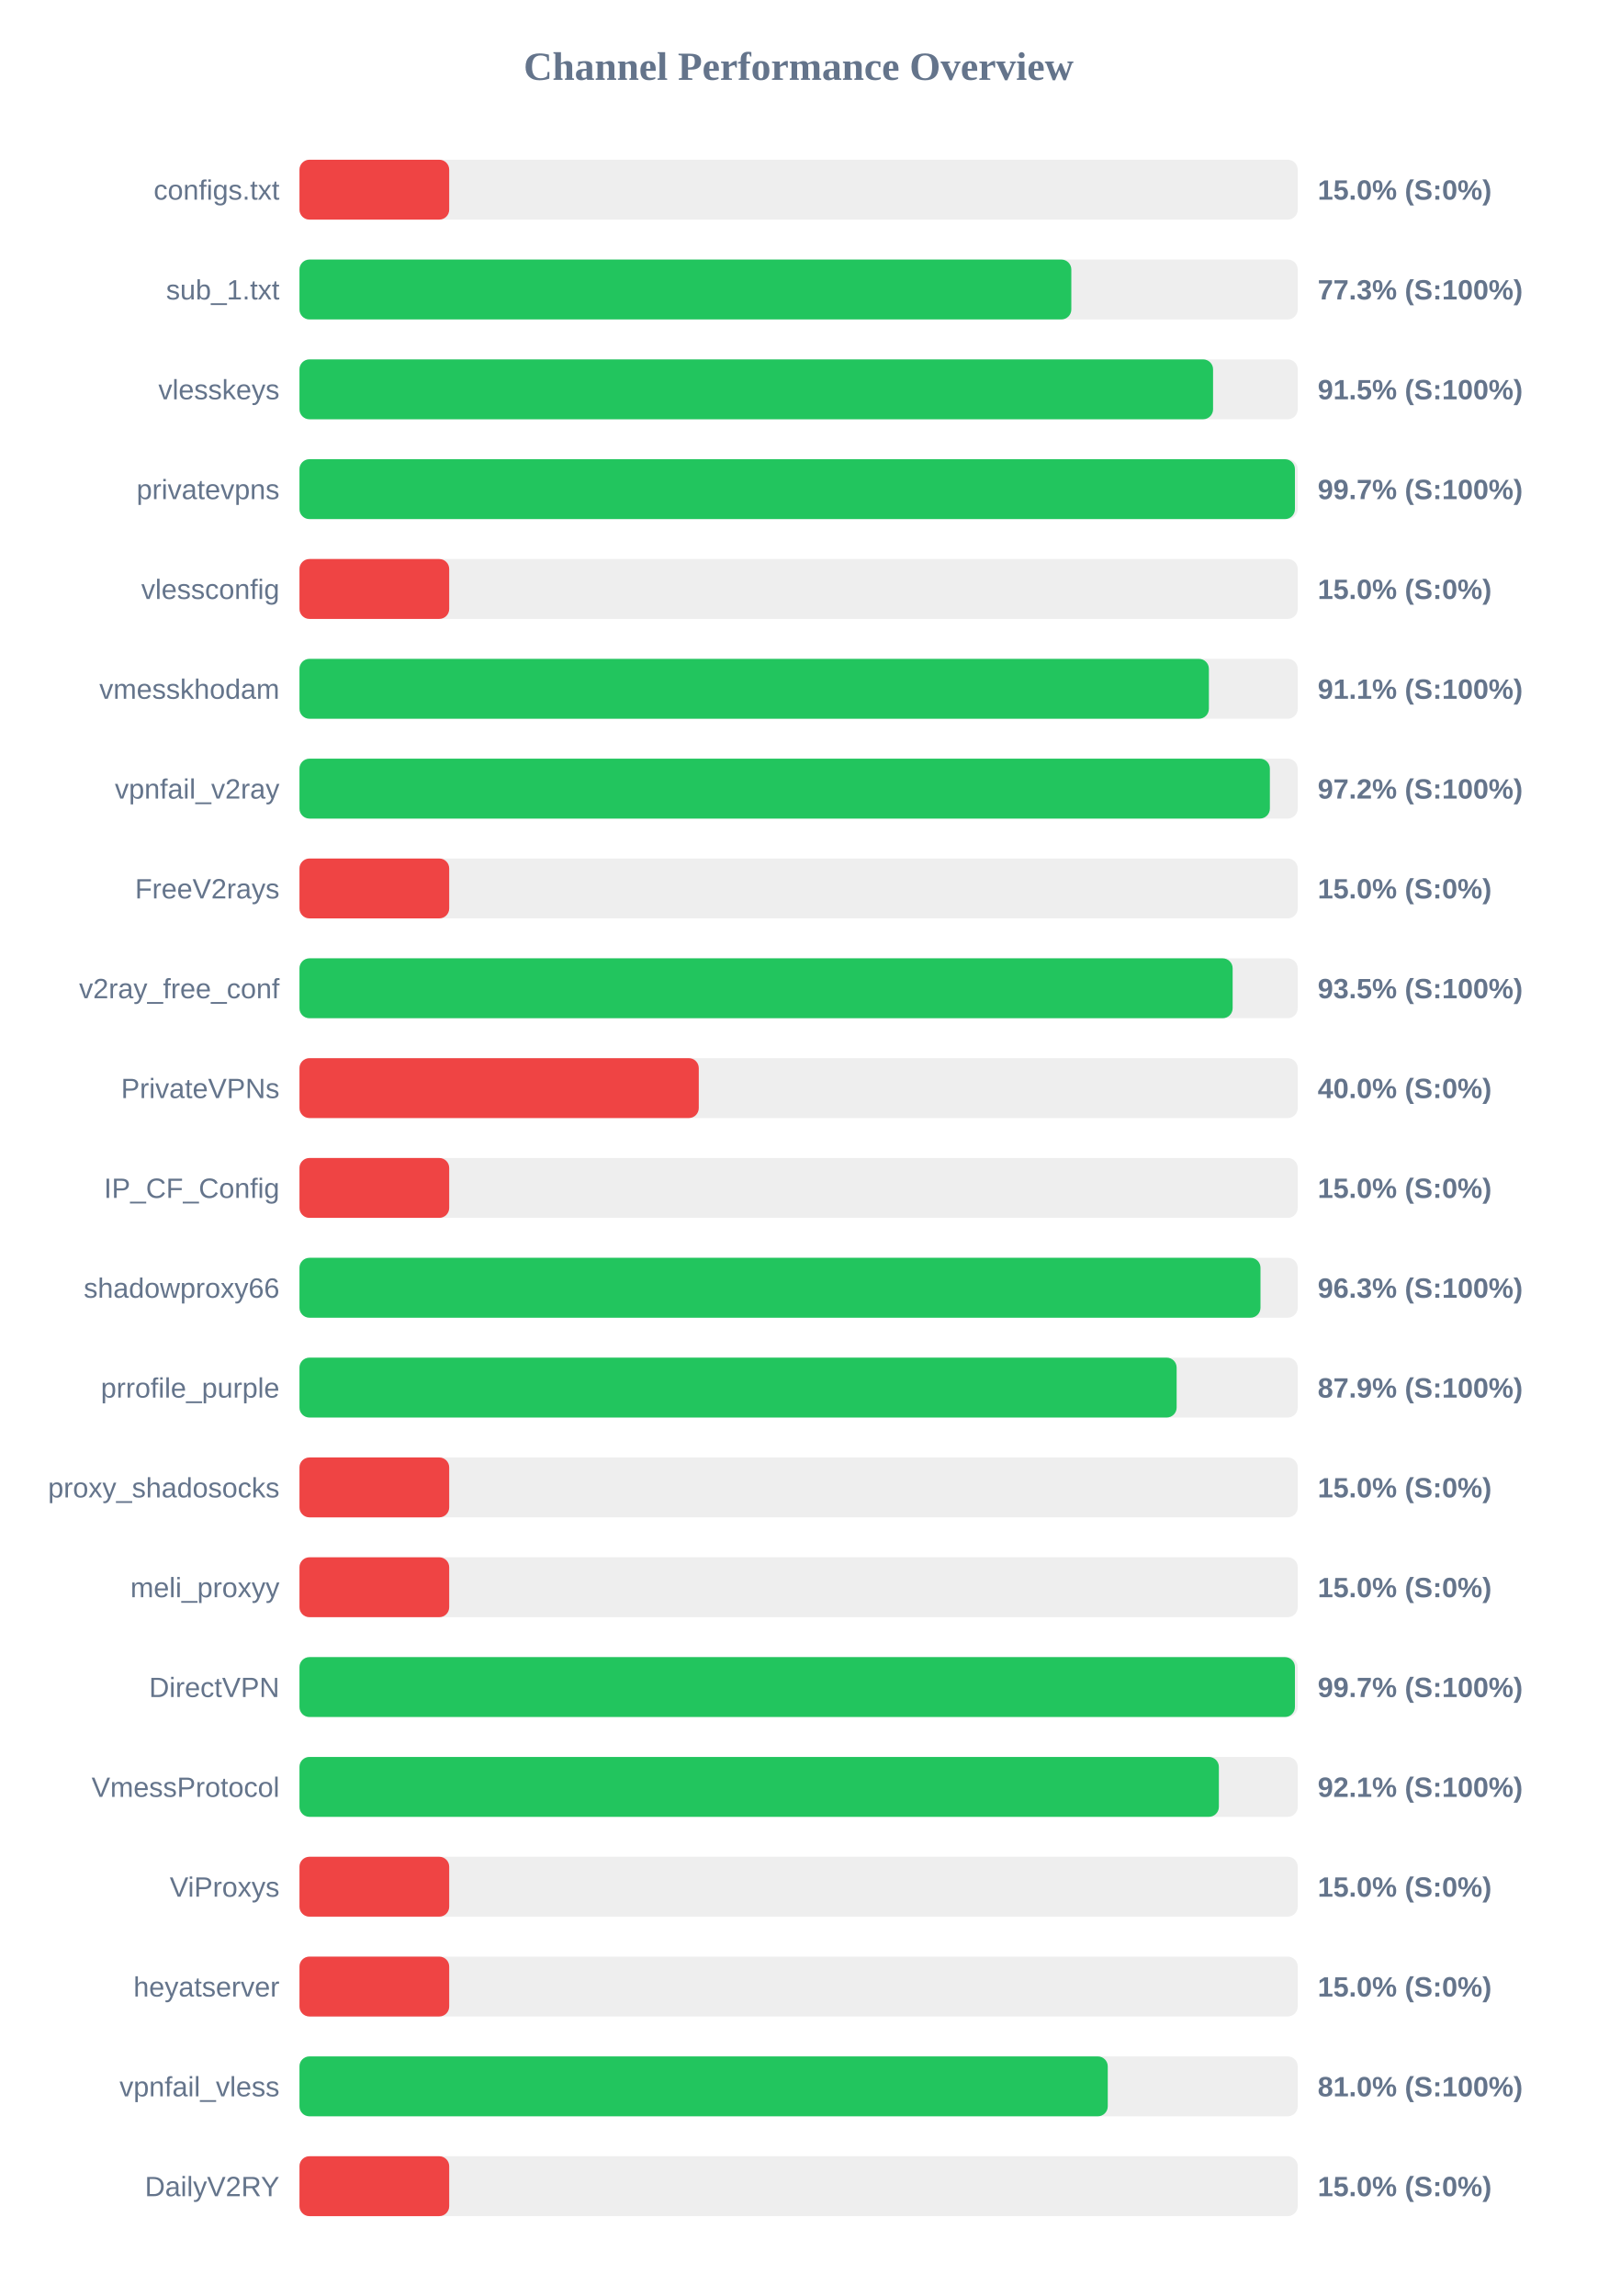
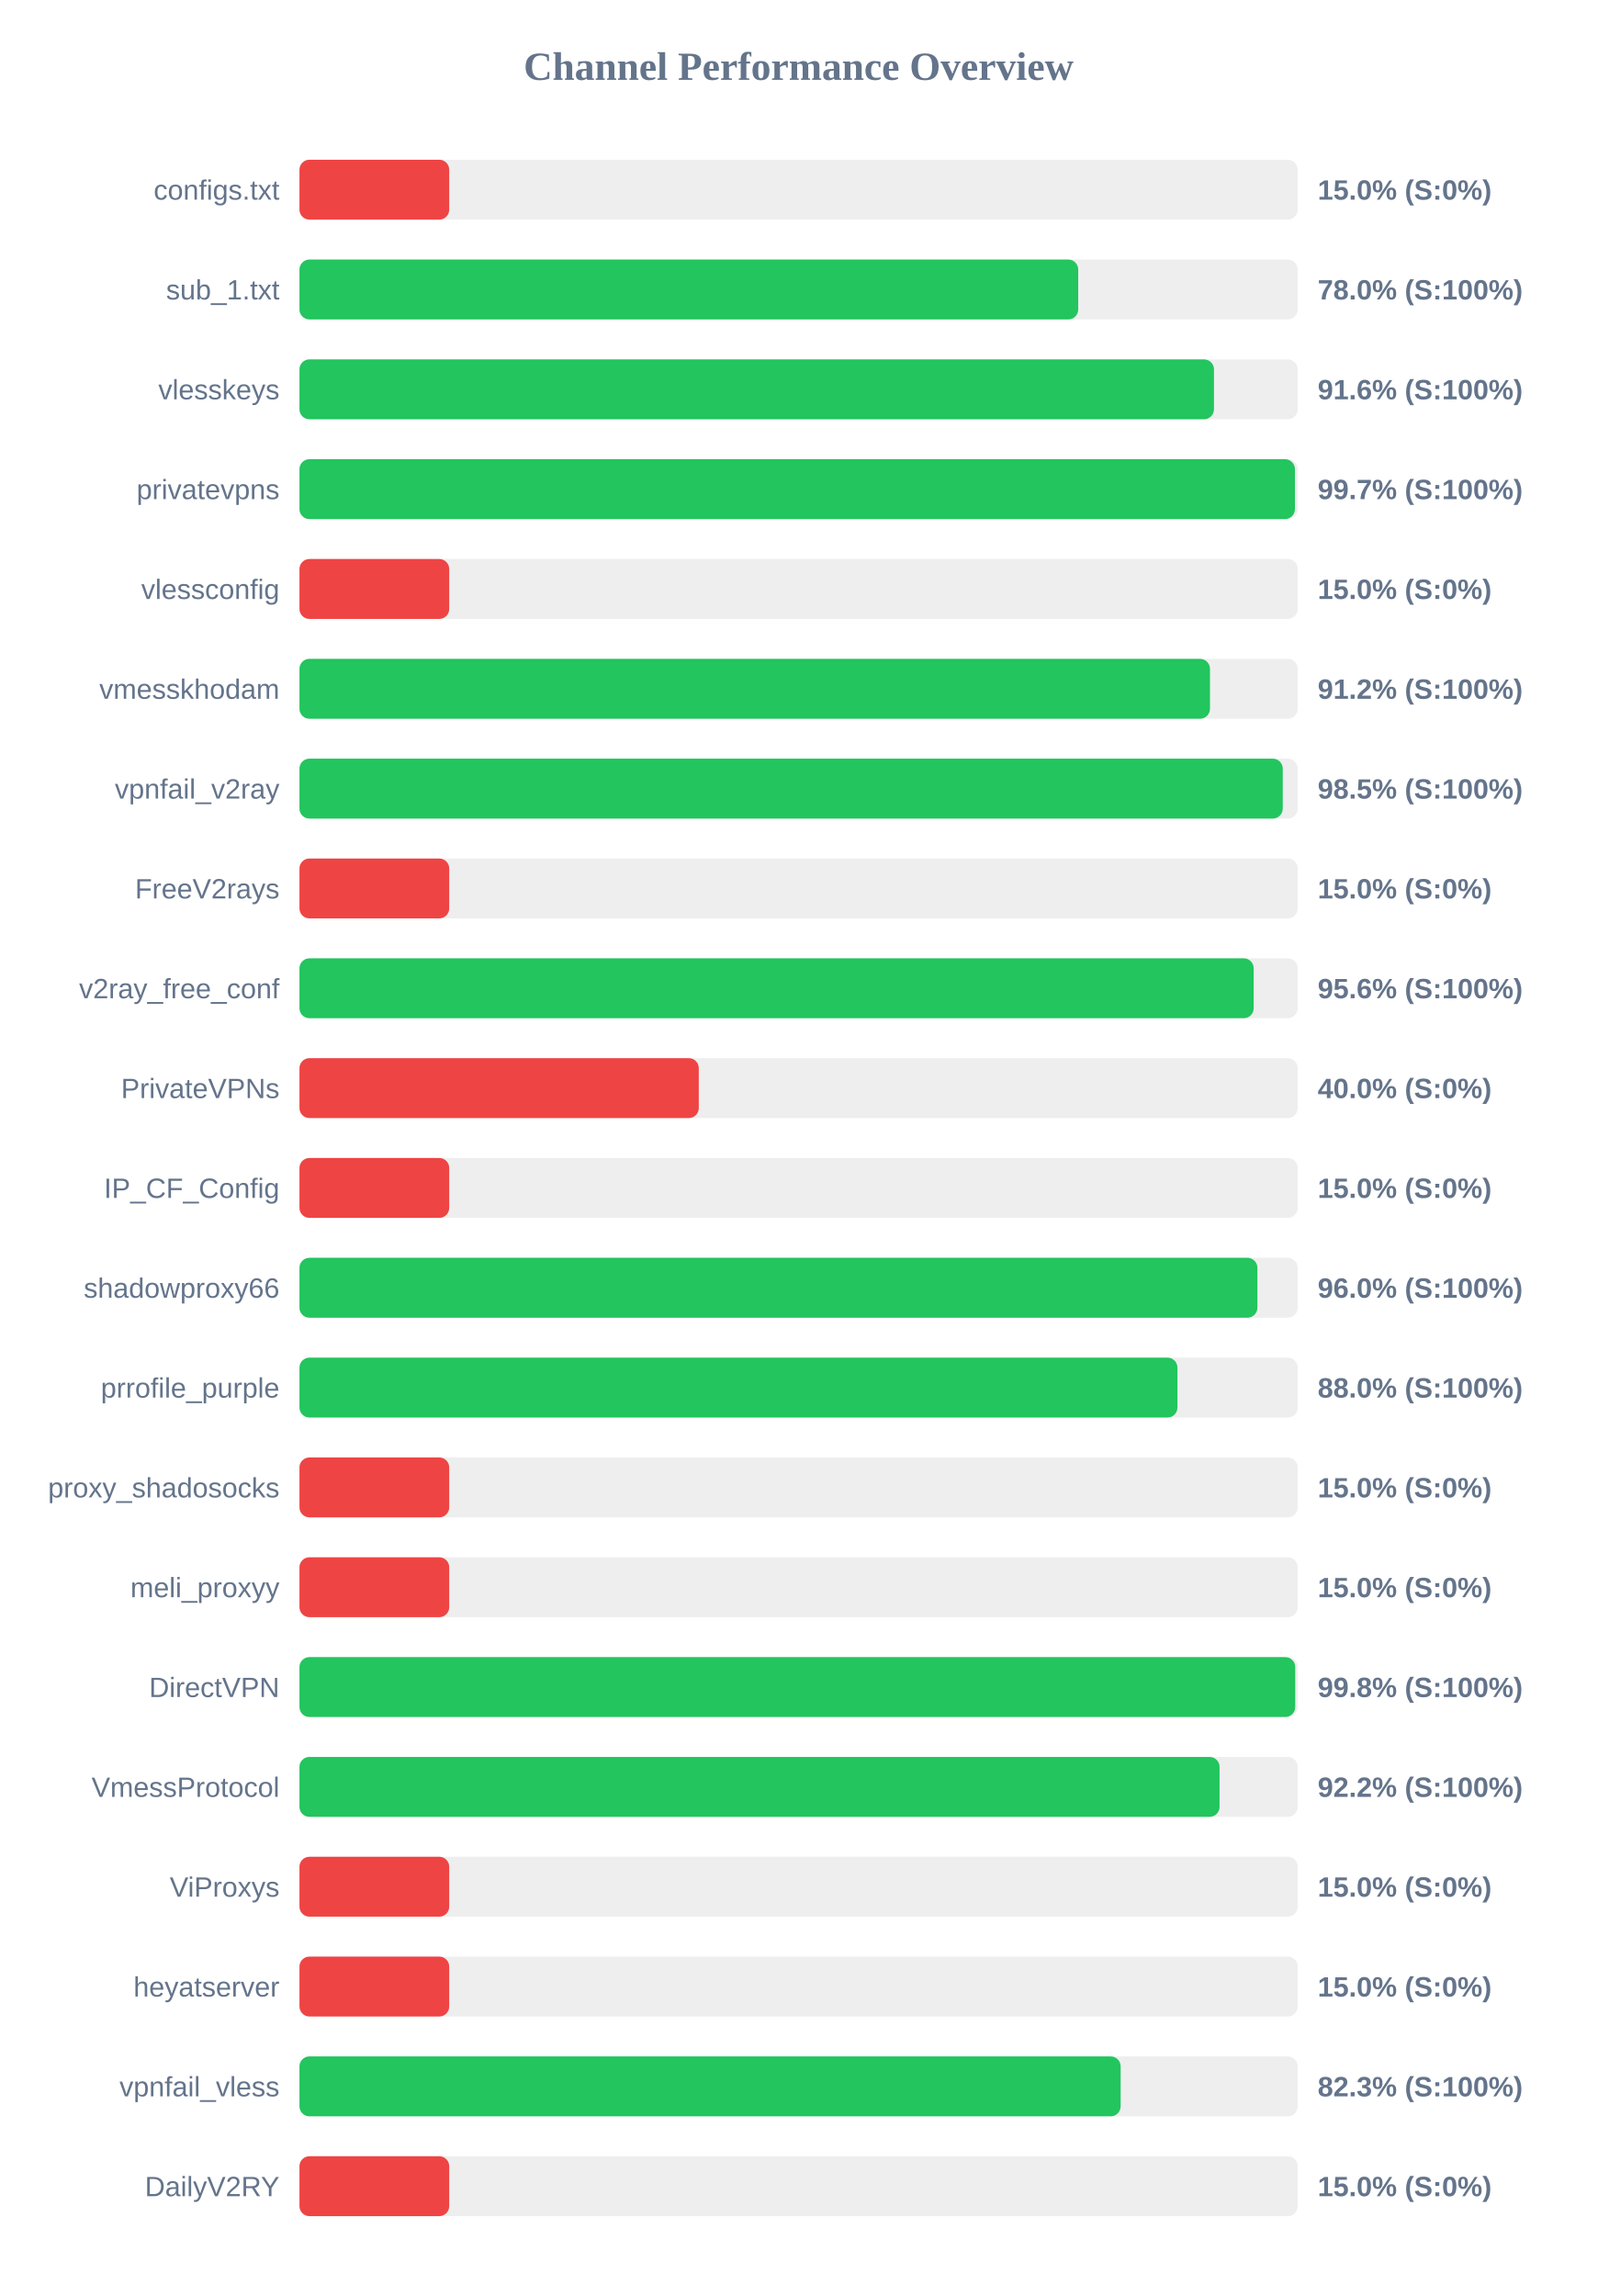
<svg xmlns="http://www.w3.org/2000/svg" width="800" height="1150" version="1.1">
  <style>
        .row { font: 14px Arial; fill: #64748b; }
        .score { font: bold 14px Arial; fill: #64748b; }
    </style>
  <text x="400" y="40" text-anchor="middle" font-size="20px" font-weight="bold" fill="#64748b">Channel Performance Overview</text>
  <rect x="150" y="80" width="500" height="30" fill="#eee" rx="5" />
  <rect x="150" y="80" width="75.0" height="30" fill="#ef4444" rx="5" />
  <text x="140" y="100" text-anchor="end" class="row">configs.txt</text>
  <text x="660" y="100" text-anchor="start" class="score">15.0% (S:0%)</text>
  <rect x="150" y="130" width="500" height="30" fill="#eee" rx="5" />
-   <rect x="150" y="130" width="386.6" height="30" fill="#22c55e" rx="5" />
+   <rect x="150" y="130" width="390.05" height="30" fill="#22c55e" rx="5" />
  <text x="140" y="150" text-anchor="end" class="row">sub_1.txt</text>
-   <text x="660" y="150" text-anchor="start" class="score">77.3% (S:100%)</text>
+   <text x="660" y="150" text-anchor="start" class="score">78.0% (S:100%)</text>
  <rect x="150" y="180" width="500" height="30" fill="#eee" rx="5" />
-   <rect x="150" y="180" width="457.6" height="30" fill="#22c55e" rx="5" />
+   <rect x="150" y="180" width="458.05" height="30" fill="#22c55e" rx="5" />
  <text x="140" y="200" text-anchor="end" class="row">vlesskeys</text>
-   <text x="660" y="200" text-anchor="start" class="score">91.5% (S:100%)</text>
+   <text x="660" y="200" text-anchor="start" class="score">91.6% (S:100%)</text>
  <rect x="150" y="230" width="500" height="30" fill="#eee" rx="5" />
  <rect x="150" y="230" width="498.6" height="30" fill="#22c55e" rx="5" />
  <text x="140" y="250" text-anchor="end" class="row">privatevpns</text>
  <text x="660" y="250" text-anchor="start" class="score">99.7% (S:100%)</text>
  <rect x="150" y="280" width="500" height="30" fill="#eee" rx="5" />
  <rect x="150" y="280" width="75.0" height="30" fill="#ef4444" rx="5" />
  <text x="140" y="300" text-anchor="end" class="row">vlessconfig</text>
  <text x="660" y="300" text-anchor="start" class="score">15.0% (S:0%)</text>
  <rect x="150" y="330" width="500" height="30" fill="#eee" rx="5" />
-   <rect x="150" y="330" width="455.5" height="30" fill="#22c55e" rx="5" />
+   <rect x="150" y="330" width="456.05" height="30" fill="#22c55e" rx="5" />
  <text x="140" y="350" text-anchor="end" class="row">vmesskhodam</text>
-   <text x="660" y="350" text-anchor="start" class="score">91.1% (S:100%)</text>
+   <text x="660" y="350" text-anchor="start" class="score">91.2% (S:100%)</text>
  <rect x="150" y="380" width="500" height="30" fill="#eee" rx="5" />
-   <rect x="150" y="380" width="486.05" height="30" fill="#22c55e" rx="5" />
+   <rect x="150" y="380" width="492.5" height="30" fill="#22c55e" rx="5" />
  <text x="140" y="400" text-anchor="end" class="row">vpnfail_v2ray</text>
-   <text x="660" y="400" text-anchor="start" class="score">97.2% (S:100%)</text>
+   <text x="660" y="400" text-anchor="start" class="score">98.5% (S:100%)</text>
  <rect x="150" y="430" width="500" height="30" fill="#eee" rx="5" />
  <rect x="150" y="430" width="75.0" height="30" fill="#ef4444" rx="5" />
  <text x="140" y="450" text-anchor="end" class="row">FreeV2rays</text>
  <text x="660" y="450" text-anchor="start" class="score">15.0% (S:0%)</text>
  <rect x="150" y="480" width="500" height="30" fill="#eee" rx="5" />
-   <rect x="150" y="480" width="467.4" height="30" fill="#22c55e" rx="5" />
+   <rect x="150" y="480" width="477.95" height="30" fill="#22c55e" rx="5" />
  <text x="140" y="500" text-anchor="end" class="row">v2ray_free_conf</text>
-   <text x="660" y="500" text-anchor="start" class="score">93.5% (S:100%)</text>
+   <text x="660" y="500" text-anchor="start" class="score">95.6% (S:100%)</text>
  <rect x="150" y="530" width="500" height="30" fill="#eee" rx="5" />
  <rect x="150" y="530" width="200.0" height="30" fill="#ef4444" rx="5" />
  <text x="140" y="550" text-anchor="end" class="row">PrivateVPNs</text>
  <text x="660" y="550" text-anchor="start" class="score">40.0% (S:0%)</text>
  <rect x="150" y="580" width="500" height="30" fill="#eee" rx="5" />
  <rect x="150" y="580" width="75.0" height="30" fill="#ef4444" rx="5" />
  <text x="140" y="600" text-anchor="end" class="row">IP_CF_Config</text>
  <text x="660" y="600" text-anchor="start" class="score">15.0% (S:0%)</text>
  <rect x="150" y="630" width="500" height="30" fill="#eee" rx="5" />
-   <rect x="150" y="630" width="481.35" height="30" fill="#22c55e" rx="5" />
+   <rect x="150" y="630" width="479.8" height="30" fill="#22c55e" rx="5" />
  <text x="140" y="650" text-anchor="end" class="row">shadowproxy66</text>
-   <text x="660" y="650" text-anchor="start" class="score">96.3% (S:100%)</text>
+   <text x="660" y="650" text-anchor="start" class="score">96.0% (S:100%)</text>
  <rect x="150" y="680" width="500" height="30" fill="#eee" rx="5" />
-   <rect x="150" y="680" width="439.35" height="30" fill="#22c55e" rx="5" />
+   <rect x="150" y="680" width="439.75" height="30" fill="#22c55e" rx="5" />
  <text x="140" y="700" text-anchor="end" class="row">prrofile_purple</text>
-   <text x="660" y="700" text-anchor="start" class="score">87.9% (S:100%)</text>
+   <text x="660" y="700" text-anchor="start" class="score">88.0% (S:100%)</text>
  <rect x="150" y="730" width="500" height="30" fill="#eee" rx="5" />
  <rect x="150" y="730" width="75.0" height="30" fill="#ef4444" rx="5" />
  <text x="140" y="750" text-anchor="end" class="row">proxy_shadosocks</text>
  <text x="660" y="750" text-anchor="start" class="score">15.0% (S:0%)</text>
  <rect x="150" y="780" width="500" height="30" fill="#eee" rx="5" />
  <rect x="150" y="780" width="75.0" height="30" fill="#ef4444" rx="5" />
  <text x="140" y="800" text-anchor="end" class="row">meli_proxyy</text>
  <text x="660" y="800" text-anchor="start" class="score">15.0% (S:0%)</text>
  <rect x="150" y="830" width="500" height="30" fill="#eee" rx="5" />
-   <rect x="150" y="830" width="498.6" height="30" fill="#22c55e" rx="5" />
+   <rect x="150" y="830" width="498.75" height="30" fill="#22c55e" rx="5" />
  <text x="140" y="850" text-anchor="end" class="row">DirectVPN</text>
-   <text x="660" y="850" text-anchor="start" class="score">99.7% (S:100%)</text>
+   <text x="660" y="850" text-anchor="start" class="score">99.8% (S:100%)</text>
  <rect x="150" y="880" width="500" height="30" fill="#eee" rx="5" />
-   <rect x="150" y="880" width="460.5" height="30" fill="#22c55e" rx="5" />
+   <rect x="150" y="880" width="460.85" height="30" fill="#22c55e" rx="5" />
  <text x="140" y="900" text-anchor="end" class="row">VmessProtocol</text>
-   <text x="660" y="900" text-anchor="start" class="score">92.1% (S:100%)</text>
+   <text x="660" y="900" text-anchor="start" class="score">92.2% (S:100%)</text>
  <rect x="150" y="930" width="500" height="30" fill="#eee" rx="5" />
  <rect x="150" y="930" width="75.0" height="30" fill="#ef4444" rx="5" />
  <text x="140" y="950" text-anchor="end" class="row">ViProxys</text>
  <text x="660" y="950" text-anchor="start" class="score">15.0% (S:0%)</text>
  <rect x="150" y="980" width="500" height="30" fill="#eee" rx="5" />
  <rect x="150" y="980" width="75.0" height="30" fill="#ef4444" rx="5" />
  <text x="140" y="1000" text-anchor="end" class="row">heyatserver</text>
  <text x="660" y="1000" text-anchor="start" class="score">15.0% (S:0%)</text>
  <rect x="150" y="1030" width="500" height="30" fill="#eee" rx="5" />
-   <rect x="150" y="1030" width="404.85" height="30" fill="#22c55e" rx="5" />
+   <rect x="150" y="1030" width="411.3" height="30" fill="#22c55e" rx="5" />
  <text x="140" y="1050" text-anchor="end" class="row">vpnfail_vless</text>
-   <text x="660" y="1050" text-anchor="start" class="score">81.0% (S:100%)</text>
+   <text x="660" y="1050" text-anchor="start" class="score">82.3% (S:100%)</text>
  <rect x="150" y="1080" width="500" height="30" fill="#eee" rx="5" />
  <rect x="150" y="1080" width="75.0" height="30" fill="#ef4444" rx="5" />
  <text x="140" y="1100" text-anchor="end" class="row">DailyV2RY</text>
  <text x="660" y="1100" text-anchor="start" class="score">15.0% (S:0%)</text>
</svg>
